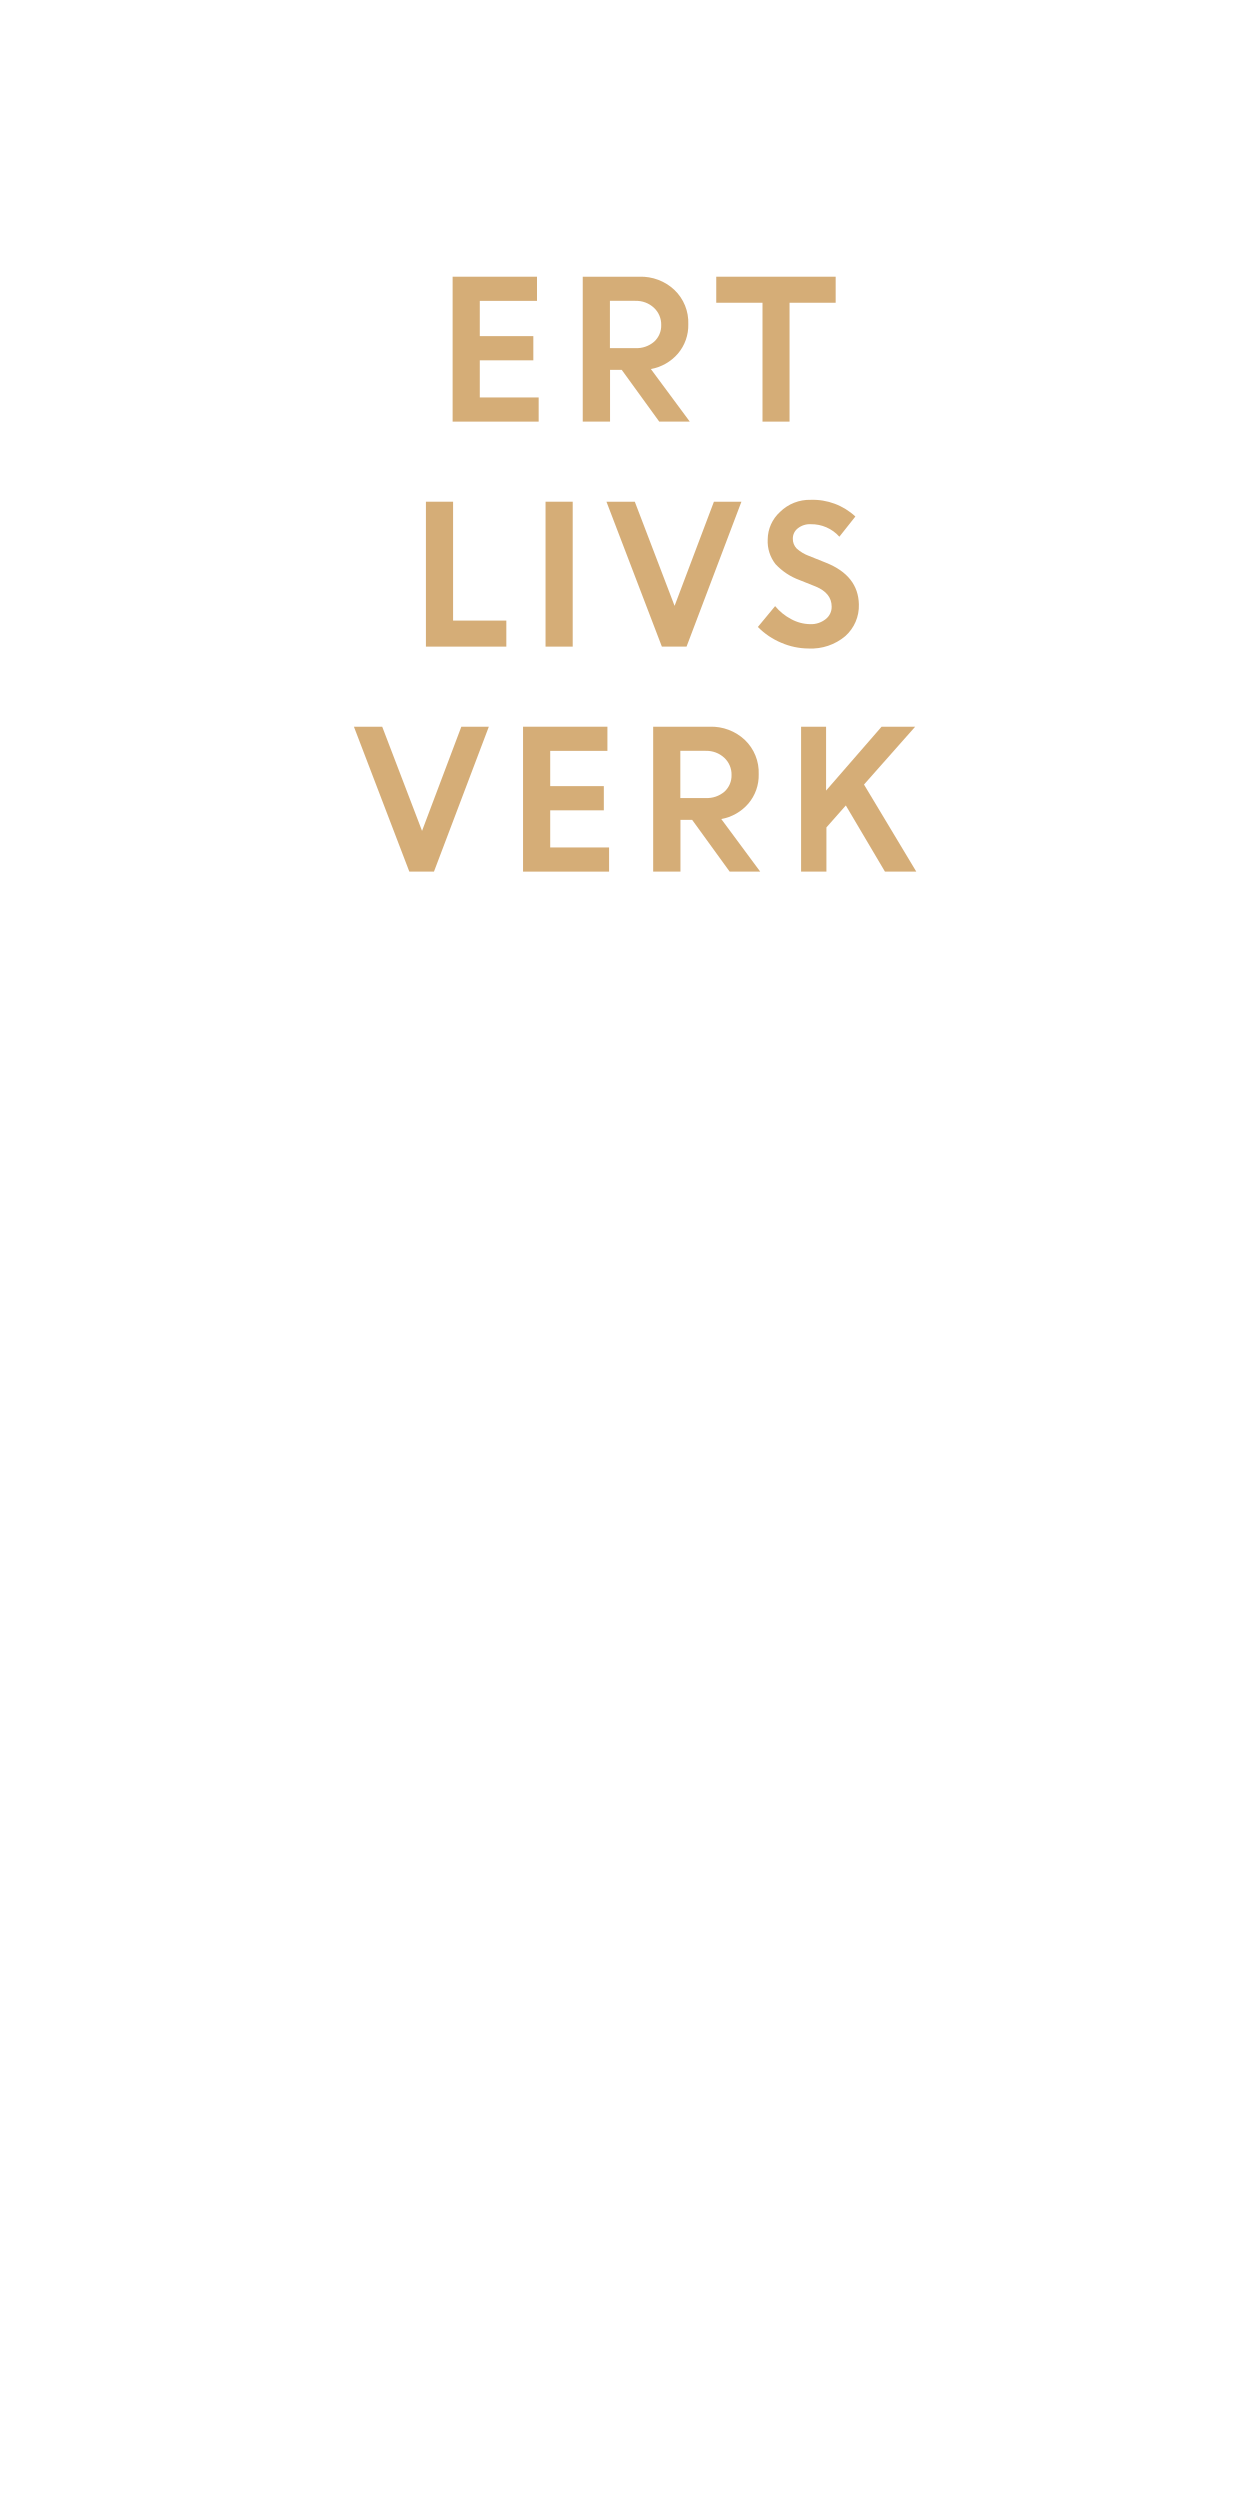
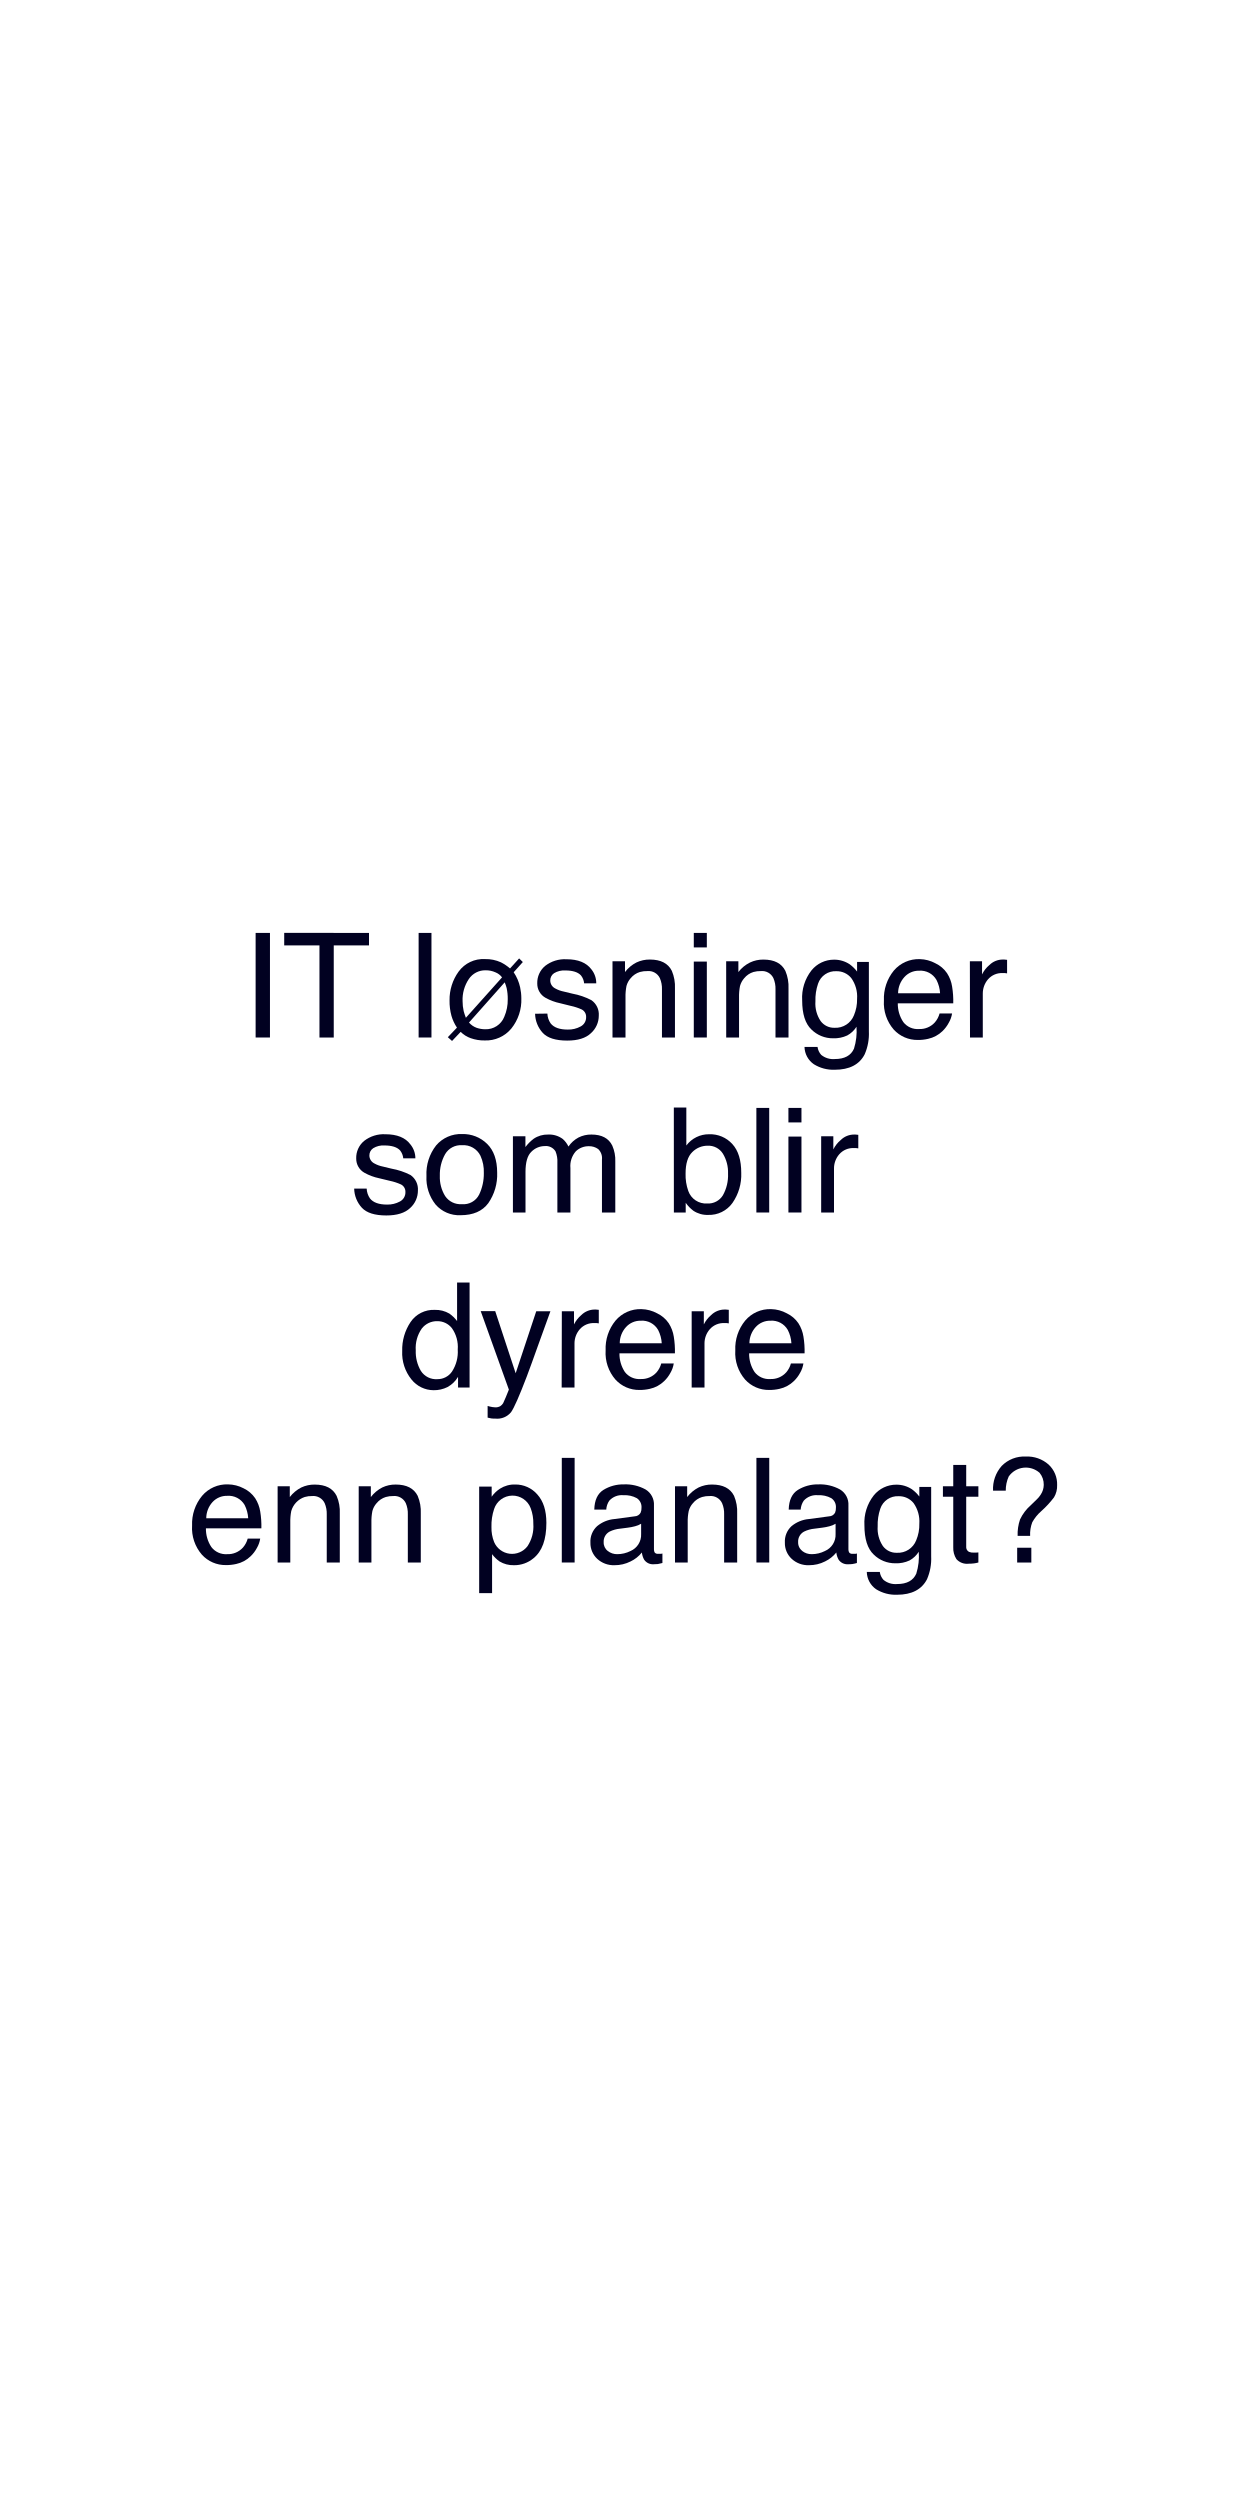
<svg xmlns="http://www.w3.org/2000/svg" id="Layer_1" data-name="Layer 1" viewBox="0 0 300 600">
  <defs>
-     <style>.cls-1{fill:#d5ad77;}</style>
+     <style>.cls-1{fill:#010121;}</style>
  </defs>
-   <path class="cls-1" d="M128,86.48H115.15v8.91h14.13v5.8H108.63V66.41h20.25v5.8H115.15v8.46H128Z" />
-   <path class="cls-1" d="M139.86,101.19V66.41h13.61a11.72,11.72,0,0,1,8.38,3.16,10.81,10.81,0,0,1,3.34,8.25,10.48,10.48,0,0,1-2.49,7.05,11.19,11.19,0,0,1-6.49,3.7l9.34,12.62h-7.33l-9-12.42h-2.81v12.42Zm12.6-29h-6.08V83.55h6.08A6.42,6.42,0,0,0,157,82a5.18,5.18,0,0,0,1.69-4,5.48,5.48,0,0,0-1.73-4.12A6.2,6.2,0,0,0,152.46,72.21Z" />
-   <path class="cls-1" d="M171.9,72.66V66.41h28.66v6.25H189.49v28.53H183V72.66Z" />
-   <path class="cls-1" d="M102.22,155.19V120.41h6.52v28.53h12.78v6.25Z" />
-   <path class="cls-1" d="M130.93,155.19V120.41h6.52v34.78Z" />
-   <path class="cls-1" d="M158.85,155.19l-13.3-34.78h6.8l9.55,25,9.44-25h6.6l-13.17,34.78Z" />
-   <path class="cls-1" d="M194.08,155.64a16.64,16.64,0,0,1-6.56-1.37,17,17,0,0,1-5.63-3.8l4.14-5a12.57,12.57,0,0,0,3.83,3.11,9.83,9.83,0,0,0,4.58,1.22,5.61,5.61,0,0,0,3.71-1.2,3.7,3.7,0,0,0,1.45-3q0-3.24-3.82-4.83l-3.88-1.55a14.87,14.87,0,0,1-5.78-3.83,8.86,8.86,0,0,1-1.87-5.92,9,9,0,0,1,2.95-6.6,10.1,10.1,0,0,1,7.38-2.91,15,15,0,0,1,10.71,4l-3.84,4.85a9,9,0,0,0-6.87-3,4.62,4.62,0,0,0-3.12,1,3.07,3.07,0,0,0-1.18,2.45,3.27,3.27,0,0,0,.92,2.39,9.32,9.32,0,0,0,3,1.79l4.05,1.62q7.74,3.1,7.88,10a9.76,9.76,0,0,1-3.27,7.62A12.68,12.68,0,0,1,194.08,155.64Z" />
-   <path class="cls-1" d="M98.24,209.19l-13.3-34.78h6.79l9.56,25,9.43-25h6.6l-13.17,34.78Z" />
-   <path class="cls-1" d="M144.92,194.48H132.05v8.91h14.13v5.8H125.53V174.41h20.25v5.8H132.05v8.46h12.87Z" />
-   <path class="cls-1" d="M156.76,209.19V174.41h13.61a11.74,11.74,0,0,1,8.38,3.16,10.81,10.81,0,0,1,3.34,8.25,10.48,10.48,0,0,1-2.49,7.05,11.19,11.19,0,0,1-6.49,3.7l9.34,12.62h-7.33l-9-12.42h-2.81v12.42Zm12.6-29h-6.08v11.34h6.08a6.44,6.44,0,0,0,4.52-1.54,5.22,5.22,0,0,0,1.69-4,5.45,5.45,0,0,0-1.74-4.12A6.21,6.21,0,0,0,169.36,180.21Z" />
-   <path class="cls-1" d="M192.26,209.19V174.41h6v15.33l13.32-15.33h8.06l-12.28,13.88,12.55,20.9h-7.52L203,193.31l-4.66,5.27v10.61Z" />
+   <path class="cls-1" d="M61.35,223.9h3.44V249H61.35Z" />
+   <path class="cls-1" d="M88.56,223.9v3H80.1V249H76.67V226.89H68.21v-3Z" />
+   <path class="cls-1" d="M100.47,223.9h3.08V249h-3.08Z" />
+   <path class="cls-1" d="M107.48,248.93l2.19-2.3a10.08,10.08,0,0,1-1.32-2.83,13.25,13.25,0,0,1-.46-3.73,11.49,11.49,0,0,1,2.18-6.89,7.32,7.32,0,0,1,6.34-3,8.74,8.74,0,0,1,3.8.77,10.84,10.84,0,0,1,2.2,1.48l2.18-2.41.89.87-2.2,2.45a10.4,10.4,0,0,1,1.55,3.61,12.39,12.39,0,0,1,.29,2.63,10.93,10.93,0,0,1-2.4,7.27,7.91,7.91,0,0,1-6.38,2.86,9.59,9.59,0,0,1-3.38-.55,6.41,6.41,0,0,1-2.4-1.51l-2.07,2.18Zm11.43-15.57a5.57,5.57,0,0,0-2.38-.49,4.73,4.73,0,0,0-4,2.08,8.84,8.84,0,0,0-1.51,5.34,10.76,10.76,0,0,0,.26,2.37c.11.42.29,1,.53,1.61l8.68-9.7A3.62,3.62,0,0,0,118.91,233.36Zm-4.51,13.32a6.33,6.33,0,0,0,2,.34,4.73,4.73,0,0,0,4.63-3,10.14,10.14,0,0,0,.83-4.21,12,12,0,0,0-.26-2.65,9.18,9.18,0,0,0-.47-1.4l-8.57,9.65A4.35,4.35,0,0,0,114.4,246.68Z" />
+   <path class="cls-1" d="M131.37,243.26a4.42,4.42,0,0,0,.79,2.36c.79,1,2.16,1.48,4.11,1.48a6.09,6.09,0,0,0,3.07-.74,2.46,2.46,0,0,0,1.33-2.3,1.94,1.94,0,0,0-1.06-1.79,12.71,12.71,0,0,0-2.67-.87l-2.49-.62a12.45,12.45,0,0,1-3.51-1.3,3.87,3.87,0,0,1-2-3.45,5.28,5.28,0,0,1,1.89-4.21,7.66,7.66,0,0,1,5.11-1.6q4.19,0,6,2.43A5.25,5.25,0,0,1,143.1,236h-2.91a3.54,3.54,0,0,0-.75-1.89c-.72-.8-2-1.2-3.76-1.2a4.65,4.65,0,0,0-2.71.66,2.06,2.06,0,0,0-.91,1.76,2.14,2.14,0,0,0,1.2,1.9,7,7,0,0,0,2.06.75l2.07.5a16.22,16.22,0,0,1,4.53,1.55,4.14,4.14,0,0,1,1.79,3.71,5.62,5.62,0,0,1-1.88,4.22q-1.87,1.79-5.71,1.78-4.14,0-5.86-1.85a7,7,0,0,1-1.84-4.59Z" />
+   <path class="cls-1" d="M147,230.7H150v2.59a8,8,0,0,1,2.75-2.3,7.29,7.29,0,0,1,3.23-.7c2.59,0,4.35.9,5.26,2.71a9.71,9.71,0,0,1,.75,4.26V249h-3.12V237.46a6.29,6.29,0,0,0-.5-2.7,3,3,0,0,0-3-1.7,6,6,0,0,0-1.8.22,4.64,4.64,0,0,0-2.22,1.5,4.57,4.57,0,0,0-1,1.87,12.93,12.93,0,0,0-.23,2.76V249H147Z" />
+   <path class="cls-1" d="M166.51,223.9h3.13v3.48h-3.13Zm0,6.88h3.13V249h-3.13Z" />
+   <path class="cls-1" d="M174.28,230.7h2.93v2.59A8,8,0,0,1,180,231a7.29,7.29,0,0,1,3.23-.7q3.9,0,5.26,2.71a9.71,9.71,0,0,1,.75,4.26V249h-3.12V237.46a6.29,6.29,0,0,0-.5-2.7,3,3,0,0,0-3-1.7,6,6,0,0,0-1.8.22,4.64,4.64,0,0,0-2.22,1.5,4.69,4.69,0,0,0-1,1.87,12.93,12.93,0,0,0-.23,2.76V249h-3.08Z" />
+   <path class="cls-1" d="M203.93,231.43a9,9,0,0,1,1.77,1.74v-2.3h2.83v16.64a12.36,12.36,0,0,1-1,5.51q-1.9,3.72-7.2,3.72a8.84,8.84,0,0,1-5-1.32,5.19,5.19,0,0,1-2.25-4.15h3.13a3.51,3.51,0,0,0,.88,1.9,4.51,4.51,0,0,0,3.27,1c2.34,0,3.88-.84,4.6-2.5a14.21,14.21,0,0,0,.6-5.25,6,6,0,0,1-2.22,2.09,7.39,7.39,0,0,1-3.42.68,7.27,7.27,0,0,1-5.18-2.11c-1.48-1.41-2.22-3.73-2.22-7a10.62,10.62,0,0,1,2.23-7.18,6.93,6.93,0,0,1,5.41-2.58A6.7,6.7,0,0,1,203.93,231.43Zm.37,3.3a4.46,4.46,0,0,0-3.55-1.64,4.38,4.38,0,0,0-4.42,3,12,12,0,0,0-.63,4.26,7.5,7.5,0,0,0,1.25,4.7,4,4,0,0,0,3.36,1.62,4.73,4.73,0,0,0,4.64-3,9.67,9.67,0,0,0,.75-3.95A7.64,7.64,0,0,0,204.3,234.73Z" />
+   <path class="cls-1" d="M224.52,231.2a6.92,6.92,0,0,1,2.77,2.37,8.14,8.14,0,0,1,1.22,3.23,21.38,21.38,0,0,1,.27,4H215.47a7.88,7.88,0,0,0,1.31,4.48,4.33,4.33,0,0,0,3.78,1.69,4.84,4.84,0,0,0,3.81-1.6,5.38,5.38,0,0,0,1.13-2.14h3a6.34,6.34,0,0,1-.8,2.24,8,8,0,0,1-1.5,2,7.15,7.15,0,0,1-3.45,1.85,10.44,10.44,0,0,1-2.49.27,7.65,7.65,0,0,1-5.76-2.49,9.73,9.73,0,0,1-2.36-7,10.58,10.58,0,0,1,2.38-7.16,7.82,7.82,0,0,1,6.22-2.75A8.23,8.23,0,0,1,224.52,231.2Zm1.1,7.19a8,8,0,0,0-.86-3.2,4.43,4.43,0,0,0-4.19-2.22,4.61,4.61,0,0,0-3.52,1.53,5.81,5.81,0,0,0-1.51,3.89Z" />
+   <path class="cls-1" d="M232.77,230.7h2.92v3.16a6.84,6.84,0,0,1,1.76-2.25,4.56,4.56,0,0,1,3.23-1.32H241l.7.07v3.25a3.32,3.32,0,0,0-.5-.07l-.51,0a4.38,4.38,0,0,0-3.57,1.5,5.23,5.23,0,0,0-1.25,3.44V249h-3.07Z" />
+   <path class="cls-1" d="M88,285.26a4.51,4.51,0,0,0,.79,2.36c.79,1,2.16,1.48,4.12,1.48a6.15,6.15,0,0,0,3.07-.74,2.46,2.46,0,0,0,1.32-2.3,1.94,1.94,0,0,0-1.06-1.79,12.71,12.71,0,0,0-2.67-.87L91,282.78a12.45,12.45,0,0,1-3.51-1.3,3.87,3.87,0,0,1-2-3.45,5.26,5.26,0,0,1,1.9-4.21,7.62,7.62,0,0,1,5.1-1.6c2.79,0,4.81.81,6,2.43A5.25,5.25,0,0,1,99.69,278H96.78a3.54,3.54,0,0,0-.75-1.89c-.72-.8-2-1.2-3.76-1.2a4.6,4.6,0,0,0-2.7.66,2.05,2.05,0,0,0-.92,1.76,2.14,2.14,0,0,0,1.2,1.9,7,7,0,0,0,2.06.75l2.07.5A16.22,16.22,0,0,1,98.51,282a4.14,4.14,0,0,1,1.79,3.71,5.61,5.61,0,0,1-1.87,4.22c-1.26,1.19-3.16,1.78-5.72,1.78q-4.14,0-5.86-1.85A7,7,0,0,1,85,285.26Z" />
+   <path class="cls-1" d="M116.9,274.52c1.61,1.57,2.42,3.89,2.42,6.94a12,12,0,0,1-2.13,7.3q-2.14,2.89-6.64,2.89a7.48,7.48,0,0,1-6-2.55,10.13,10.13,0,0,1-2.2-6.86,11,11,0,0,1,2.32-7.34,7.78,7.78,0,0,1,6.25-2.73A8.21,8.21,0,0,1,116.9,274.52ZM115,286.69a11.61,11.61,0,0,0,1.12-5.15,9.22,9.22,0,0,0-.81-4.16,4.55,4.55,0,0,0-4.43-2.53,4.35,4.35,0,0,0-4.05,2.15,10,10,0,0,0-1.27,5.19,8.66,8.66,0,0,0,1.27,4.86,4.43,4.43,0,0,0,4,1.95A4.2,4.2,0,0,0,115,286.69Z" />
+   <path class="cls-1" d="M123.1,272.7h3v2.59a10,10,0,0,1,2-2,5.9,5.9,0,0,1,3.45-1,5.47,5.47,0,0,1,3.52,1.07,5.71,5.71,0,0,1,1.36,1.81,6.76,6.76,0,0,1,2.41-2.17,6.65,6.65,0,0,1,3.11-.71c2.47,0,4.14.89,5,2.66a8.71,8.71,0,0,1,.72,3.86V291h-3.2V278.29a3,3,0,0,0-.91-2.52,3.67,3.67,0,0,0-2.23-.68,4.42,4.42,0,0,0-3.12,1.21,5.34,5.34,0,0,0-1.31,4.05V291h-3.13V279.05a6.28,6.28,0,0,0-.44-2.71,2.71,2.71,0,0,0-2.62-1.28,4.51,4.51,0,0,0-3.17,1.35c-.95.9-1.42,2.52-1.42,4.88V291H123.1Z" />
+   <path class="cls-1" d="M161.72,265.81h3v9.11a6.73,6.73,0,0,1,5.48-2.7,7.15,7.15,0,0,1,5.56,2.35q2.15,2.34,2.14,6.93a11.82,11.82,0,0,1-2.11,7.21,6.87,6.87,0,0,1-5.85,2.87,6,6,0,0,1-3.53-1,8.25,8.25,0,0,1-1.84-1.91V291h-2.84Zm11.77,21.07a9.8,9.8,0,0,0,1.24-5.23,8.62,8.62,0,0,0-1.24-4.78,4.1,4.1,0,0,0-3.67-1.9,5.14,5.14,0,0,0-3.69,1.55q-1.59,1.56-1.59,5.13a11.41,11.41,0,0,0,.65,4.19,4.51,4.51,0,0,0,4.55,3A4.13,4.13,0,0,0,173.49,286.88Z" />
+   <path class="cls-1" d="M181.53,265.9h3.08V291h-3.08Z" />
+   <path class="cls-1" d="M189.22,265.9h3.13v3.48h-3.13Zm0,6.88h3.13V291h-3.13Z" />
+   <path class="cls-1" d="M197.08,272.7H200v3.16a6.9,6.9,0,0,1,1.77-2.25,4.56,4.56,0,0,1,3.23-1.32h.29l.7.07v3.25a3.44,3.44,0,0,0-.51-.07l-.5,0a4.38,4.38,0,0,0-3.57,1.5,5.17,5.17,0,0,0-1.25,3.44V291h-3.08Z" />
+   <path class="cls-1" d="M107.85,315.26a8.32,8.32,0,0,1,1.85,1.79v-9.24h3V333h-2.77v-2.55a6.65,6.65,0,0,1-2.54,2.45,7.22,7.22,0,0,1-3.35.75,6.81,6.81,0,0,1-5.28-2.57,10.09,10.09,0,0,1-2.23-6.85,11.85,11.85,0,0,1,2-6.93,6.65,6.65,0,0,1,5.81-2.93A6.51,6.51,0,0,1,107.85,315.26ZM101,329a4.33,4.33,0,0,0,4,2,4.18,4.18,0,0,0,3.49-1.84,8.66,8.66,0,0,0,1.37-5.27,7.83,7.83,0,0,0-1.41-5.14,4.4,4.4,0,0,0-3.49-1.67,4.58,4.58,0,0,0-3.74,1.78,8.17,8.17,0,0,0-1.44,5.23A9.07,9.07,0,0,0,101,329Z" />
+   <path class="cls-1" d="M128.7,314.7h3.4c-.43,1.17-1.4,3.85-2.89,8-1.12,3.15-2.05,5.71-2.8,7.7q-2.67,7-3.76,8.53a4.28,4.28,0,0,1-3.75,1.54,6.47,6.47,0,0,1-1-.05,7.45,7.45,0,0,1-.87-.19v-2.8a9.72,9.72,0,0,0,1.16.27,3.91,3.91,0,0,0,.64.06,2.2,2.2,0,0,0,1.25-.29,2.32,2.32,0,0,0,.67-.69c.06-.09.26-.55.62-1.4s.61-1.46.76-1.87l-6.76-18.84h3.48l4.91,14.91Z" />
+   <path class="cls-1" d="M134.84,314.7h2.92v3.16a7,7,0,0,1,1.76-2.25,4.58,4.58,0,0,1,3.23-1.32H143l.71.07v3.25a3.63,3.63,0,0,0-.51-.07l-.5,0a4.38,4.38,0,0,0-3.57,1.5,5.17,5.17,0,0,0-1.25,3.44V333h-3.08Z" />
+   <path class="cls-1" d="M157.72,315.2a7,7,0,0,1,2.77,2.37,8.3,8.3,0,0,1,1.22,3.23,21.38,21.38,0,0,1,.27,4H148.67a7.88,7.88,0,0,0,1.3,4.48,4.36,4.36,0,0,0,3.78,1.69,4.85,4.85,0,0,0,3.82-1.6,5.38,5.38,0,0,0,1.13-2.14h3a6.3,6.3,0,0,1-.79,2.24,7.84,7.84,0,0,1-1.51,2,7.07,7.07,0,0,1-3.44,1.85,10.55,10.55,0,0,1-2.49.27,7.62,7.62,0,0,1-5.76-2.49,9.73,9.73,0,0,1-2.36-7,10.53,10.53,0,0,1,2.38-7.16,7.78,7.78,0,0,1,6.21-2.75A8.3,8.3,0,0,1,157.72,315.2Zm1.1,7.19a8,8,0,0,0-.87-3.2,4.41,4.41,0,0,0-4.18-2.22,4.63,4.63,0,0,0-3.53,1.53,5.75,5.75,0,0,0-1.5,3.89Z" />
+   <path class="cls-1" d="M166,314.7h2.92v3.16a7,7,0,0,1,1.76-2.25,4.6,4.6,0,0,1,3.23-1.32h.3l.7.07v3.25a3.44,3.44,0,0,0-.51-.07l-.5,0a4.38,4.38,0,0,0-3.57,1.5,5.17,5.17,0,0,0-1.25,3.44V333H166Z" />
+   <path class="cls-1" d="M188.84,315.2a7,7,0,0,1,2.77,2.37,8.3,8.3,0,0,1,1.22,3.23,21.38,21.38,0,0,1,.27,4H179.79a7.88,7.88,0,0,0,1.3,4.48,4.36,4.36,0,0,0,3.78,1.69,4.85,4.85,0,0,0,3.82-1.6,5.38,5.38,0,0,0,1.13-2.14h3a6.3,6.3,0,0,1-.79,2.24,7.84,7.84,0,0,1-1.51,2,7.07,7.07,0,0,1-3.44,1.85,10.5,10.5,0,0,1-2.49.27,7.62,7.62,0,0,1-5.76-2.49,9.73,9.73,0,0,1-2.36-7,10.53,10.53,0,0,1,2.38-7.16,7.78,7.78,0,0,1,6.21-2.75A8.27,8.27,0,0,1,188.84,315.2Zm1.1,7.19a8,8,0,0,0-.87-3.2,4.41,4.41,0,0,0-4.18-2.22,4.63,4.63,0,0,0-3.53,1.53,5.8,5.8,0,0,0-1.5,3.89Z" />
+   <path class="cls-1" d="M58.47,357.2a7,7,0,0,1,2.77,2.37,8.3,8.3,0,0,1,1.22,3.23,21.38,21.38,0,0,1,.27,4H49.42a7.88,7.88,0,0,0,1.3,4.48A4.36,4.36,0,0,0,54.5,373a4.85,4.85,0,0,0,3.82-1.6,5.38,5.38,0,0,0,1.13-2.14h3a6.3,6.3,0,0,1-.79,2.24,7.84,7.84,0,0,1-1.51,2,7.07,7.07,0,0,1-3.44,1.85,10.5,10.5,0,0,1-2.49.27,7.62,7.62,0,0,1-5.76-2.49,9.73,9.73,0,0,1-2.36-7A10.53,10.53,0,0,1,48.5,359a7.78,7.78,0,0,1,6.21-2.75A8.27,8.27,0,0,1,58.47,357.2Zm1.1,7.19a8.15,8.15,0,0,0-.86-3.2A4.44,4.44,0,0,0,54.52,359,4.63,4.63,0,0,0,51,360.5a5.8,5.8,0,0,0-1.5,3.89Z" />
+   <path class="cls-1" d="M66.63,356.7h2.92v2.59A8.23,8.23,0,0,1,72.3,357a7.32,7.32,0,0,1,3.23-.7q3.9,0,5.26,2.71a9.55,9.55,0,0,1,.76,4.26V375H78.42V363.46a6.29,6.29,0,0,0-.5-2.7,3,3,0,0,0-3-1.71,5.9,5.9,0,0,0-1.79.23,5,5,0,0,0-3.23,3.37,12.93,12.93,0,0,0-.23,2.76V375H66.63Z" />
+   <path class="cls-1" d="M86.09,356.7H89v2.59a8.14,8.14,0,0,1,2.75-2.3,7.26,7.26,0,0,1,3.23-.7c2.59,0,4.35.9,5.26,2.71a9.71,9.71,0,0,1,.75,4.26V375H97.88V363.46a6.3,6.3,0,0,0-.49-2.7,3,3,0,0,0-3-1.71,6,6,0,0,0-1.8.23,4.64,4.64,0,0,0-2.22,1.5,4.51,4.51,0,0,0-1,1.87,12.93,12.93,0,0,0-.23,2.76V375H86.09Z" />
+   <path class="cls-1" d="M115,356.78h3v2.43a7.35,7.35,0,0,1,2-1.93,6.44,6.44,0,0,1,3.66-1,6.91,6.91,0,0,1,5.3,2.39q2.17,2.39,2.17,6.81c0,4-1,6.83-3.14,8.54a7.11,7.11,0,0,1-4.63,1.63,6.34,6.34,0,0,1-3.48-.91A8.1,8.1,0,0,1,118.1,373v9.35H115Zm11.57,14.35a8.58,8.58,0,0,0,1.43-5.39,10.1,10.1,0,0,0-.63-3.76,4.65,4.65,0,0,0-8.78.17,12.42,12.42,0,0,0-.64,4.34,9.1,9.1,0,0,0,.64,3.61,4.67,4.67,0,0,0,8,1Z" />
+   <path class="cls-1" d="M134.83,349.89h3.08V375h-3.08Z" />
+   <path class="cls-1" d="M152.33,363.92a1.66,1.66,0,0,0,1.42-.88,2.7,2.7,0,0,0,.21-1.19,2.53,2.53,0,0,0-1.12-2.29,6,6,0,0,0-3.2-.71,4.05,4.05,0,0,0-3.41,1.31,4.2,4.2,0,0,0-.73,2.14h-2.87q.08-3.39,2.19-4.72a9,9,0,0,1,4.89-1.33,9.94,9.94,0,0,1,5.24,1.23,4.19,4.19,0,0,1,2,3.83v10.55a1.37,1.37,0,0,0,.19.77,1,1,0,0,0,.83.29l.46,0c.17,0,.36,0,.55-.08v2.28a8.81,8.81,0,0,1-1.09.25,7.17,7.17,0,0,1-1,.05,2.53,2.53,0,0,1-2.31-1.12,4.54,4.54,0,0,1-.53-1.7,7.67,7.67,0,0,1-2.7,2.14,8.36,8.36,0,0,1-3.87.91,5.8,5.8,0,0,1-4.17-1.55,5.15,5.15,0,0,1-1.61-3.86,5,5,0,0,1,1.59-3.95,7.54,7.54,0,0,1,4.17-1.72Zm-6.47,8.31a3.55,3.55,0,0,0,2.3.77,7,7,0,0,0,3.15-.75,4.22,4.22,0,0,0,2.56-4.08V365.7a5.19,5.19,0,0,1-1.45.6,12.41,12.41,0,0,1-1.74.34l-1.86.24a7.19,7.19,0,0,0-2.51.7,2.71,2.71,0,0,0-1.43,2.56A2.52,2.52,0,0,0,145.86,372.23Z" />
+   <path class="cls-1" d="M162,356.7h2.92v2.59a8.23,8.23,0,0,1,2.75-2.3,7.32,7.32,0,0,1,3.23-.7c2.6,0,4.35.9,5.27,2.71a9.71,9.71,0,0,1,.75,4.26V375h-3.13V363.46a6.3,6.3,0,0,0-.49-2.7,3,3,0,0,0-3-1.71,5.9,5.9,0,0,0-1.79.23,4.55,4.55,0,0,0-2.22,1.5,4.4,4.4,0,0,0-1,1.87,12.2,12.2,0,0,0-.24,2.76V375H162Z" />
+   <path class="cls-1" d="M181.54,349.89h3.08V375h-3.08Z" />
+   <path class="cls-1" d="M199,363.92a1.66,1.66,0,0,0,1.42-.88,2.87,2.87,0,0,0,.2-1.19,2.53,2.53,0,0,0-1.11-2.29,6,6,0,0,0-3.2-.71,4.05,4.05,0,0,0-3.41,1.31,4.3,4.3,0,0,0-.74,2.14h-2.87q.09-3.39,2.2-4.72a9,9,0,0,1,4.89-1.33,10,10,0,0,1,5.24,1.23,4.18,4.18,0,0,1,2,3.83v10.55a1.37,1.37,0,0,0,.2.77,1,1,0,0,0,.83.29l.46,0c.17,0,.35,0,.55-.08v2.28a8.88,8.88,0,0,1-1.1.25,7,7,0,0,1-1,.05,2.53,2.53,0,0,1-2.31-1.12,4.37,4.37,0,0,1-.53-1.7,7.86,7.86,0,0,1-2.7,2.14,8.4,8.4,0,0,1-3.88.91,5.77,5.77,0,0,1-4.16-1.55,5.11,5.11,0,0,1-1.61-3.86,5,5,0,0,1,1.58-3.95,7.54,7.54,0,0,1,4.17-1.72Zm-6.48,8.31a3.58,3.58,0,0,0,2.31.77,7,7,0,0,0,3.14-.75,4.23,4.23,0,0,0,2.57-4.08V365.7a5.32,5.32,0,0,1-1.45.6,12.41,12.41,0,0,1-1.74.34l-1.86.24a7.19,7.19,0,0,0-2.51.7,2.7,2.7,0,0,0-1.43,2.56A2.51,2.51,0,0,0,192.56,372.23Z" />
+   <path class="cls-1" d="M218.87,357.43a8.45,8.45,0,0,1,1.77,1.74v-2.3h2.84v16.64a12.36,12.36,0,0,1-1,5.51q-1.92,3.72-7.21,3.72a8.86,8.86,0,0,1-5-1.32,5.21,5.21,0,0,1-2.24-4.15h3.12a3.52,3.52,0,0,0,.89,1.9,4.5,4.5,0,0,0,3.26,1c2.35,0,3.88-.84,4.61-2.5a14,14,0,0,0,.59-5.25,6,6,0,0,1-2.21,2.09,7.39,7.39,0,0,1-3.42.68,7.28,7.28,0,0,1-5.19-2.11q-2.22-2.1-2.22-7a10.63,10.63,0,0,1,2.24-7.18,6.91,6.91,0,0,1,5.41-2.58A6.67,6.67,0,0,1,218.87,357.43Zm.38,3.3a4.48,4.48,0,0,0-3.56-1.64,4.39,4.39,0,0,0-4.42,3,12,12,0,0,0-.63,4.26,7.57,7.57,0,0,0,1.25,4.7,4,4,0,0,0,3.36,1.62,4.71,4.71,0,0,0,4.64-3,9.67,9.67,0,0,0,.75-4A7.64,7.64,0,0,0,219.25,360.73Z" />
+   <path class="cls-1" d="M228.78,351.59h3.11v5.11h2.92v2.51h-2.92v11.94a1.3,1.3,0,0,0,.65,1.29,2.77,2.77,0,0,0,1.19.19l.48,0a4.83,4.83,0,0,0,.6-.05V375a6.49,6.49,0,0,1-1.1.22,9.75,9.75,0,0,1-1.24.07,3.37,3.37,0,0,1-2.93-1.1,4.93,4.93,0,0,1-.76-2.86V359.21H226.3V356.7h2.48Z" />
+   <path class="cls-1" d="M240.41,351.82a7.53,7.53,0,0,1,5.79-2.25,7.68,7.68,0,0,1,5.46,1.92,6.43,6.43,0,0,1,2.05,4.92,5.34,5.34,0,0,1-.74,2.94,22.87,22.87,0,0,1-3.05,3.31,9.85,9.85,0,0,0-2.18,2.69,8.09,8.09,0,0,0-.51,3.26h-3a11,11,0,0,1,.58-3.94,10.46,10.46,0,0,1,2.59-3.43l1.39-1.35a5.66,5.66,0,0,0,1-1.21,4.25,4.25,0,0,0,.71-2.31,4.41,4.41,0,0,0-1-2.9,5,5,0,0,0-7.41.89,8.07,8.07,0,0,0-.71,3.4h-3.05A8.31,8.31,0,0,1,240.41,351.82Zm3.71,19.63h3.4V375h-3.4Z" />
</svg>
